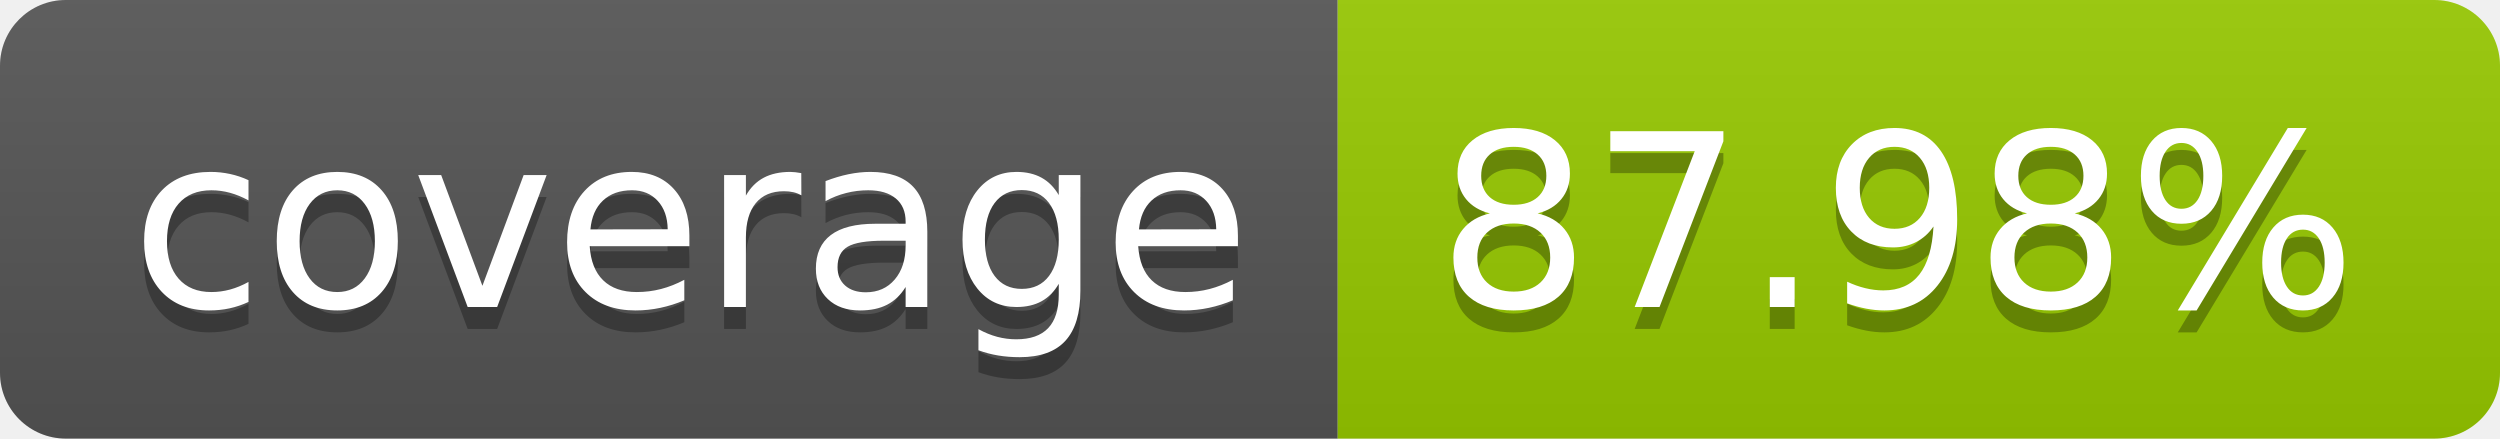
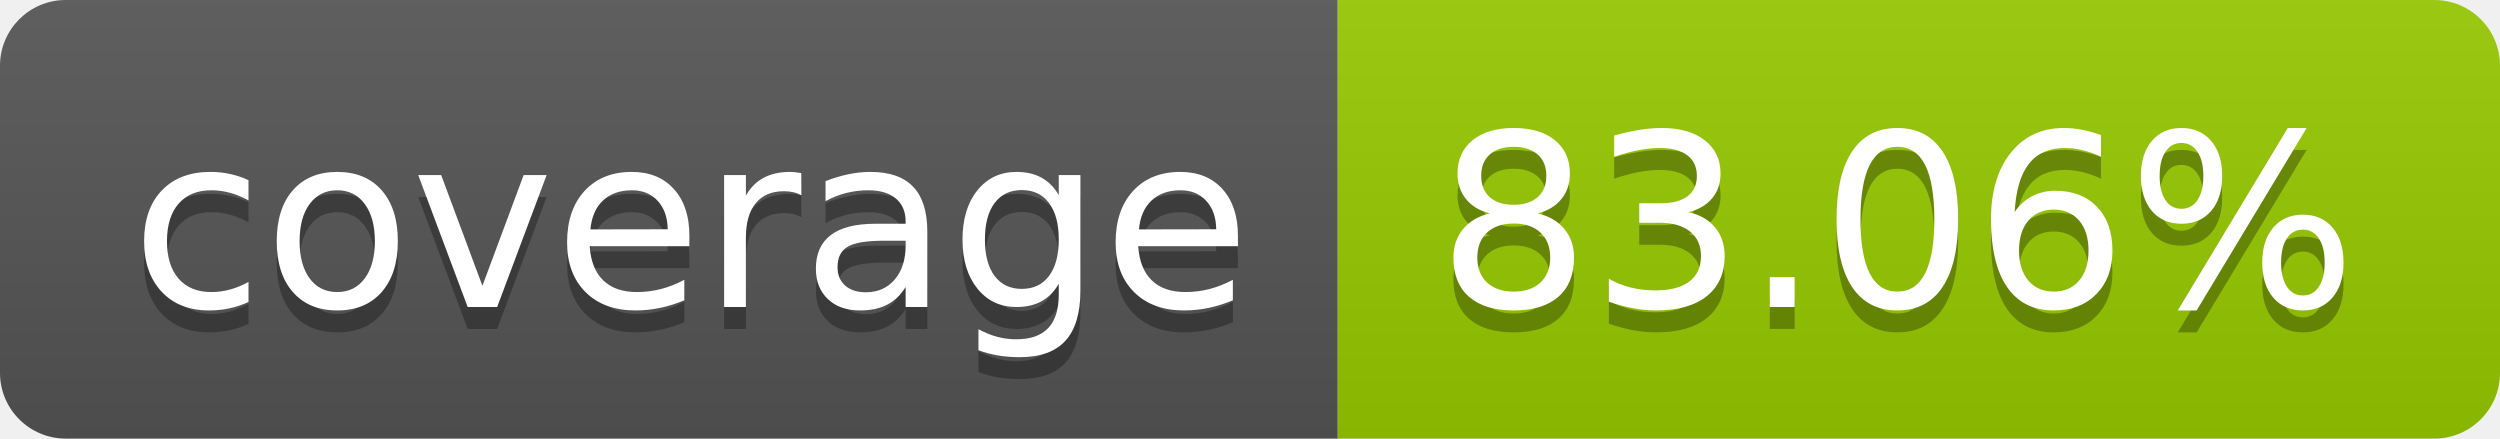
- <svg xmlns="http://www.w3.org/2000/svg" width="114" height="20" role="img" aria-label="coverage: 87.98%">
+ <svg xmlns="http://www.w3.org/2000/svg" width="114" height="20" role="img" aria-label="coverage: 83.06%">
  <linearGradient id="s" x2="0" y2="100%">
    <stop offset="0" stop-color="#bbb" stop-opacity=".1" />
    <stop offset="1" stop-opacity=".1" />
  </linearGradient>
  <clipPath id="r">
    <rect width="114" height="20" rx="3" fill="#fff" />
  </clipPath>
  <g clip-path="url(#r)">
    <rect width="61" height="20" fill="#555" />
    <rect x="61" width="53" height="20" fill="#97ca00" />
    <rect width="114" height="20" fill="url(#s)" />
  </g>
  <g fill="#fff" text-anchor="middle" font-family="Verdana,Geneva,DejaVu Sans,sans-serif" text-rendering="geometricPrecision" font-size="110">
    <text aria-hidden="true" x="315" y="150" fill="#010101" fill-opacity=".3" transform="scale(.1)" textLength="510">coverage</text>
    <text x="315" y="140" transform="scale(.1)" fill="#fff" textLength="510">coverage</text>
-     <text aria-hidden="true" x="865" y="150" fill="#010101" fill-opacity=".3" transform="scale(.1)" textLength="430">87.98%</text>
-     <text x="865" y="140" transform="scale(.1)" fill="#fff" textLength="430">87.98%</text>
+     <text aria-hidden="true" x="865" y="150" fill="#010101" fill-opacity=".3" transform="scale(.1)" textLength="430">83.06%</text>
+     <text x="865" y="140" transform="scale(.1)" fill="#fff" textLength="430">83.06%</text>
  </g>
</svg>
